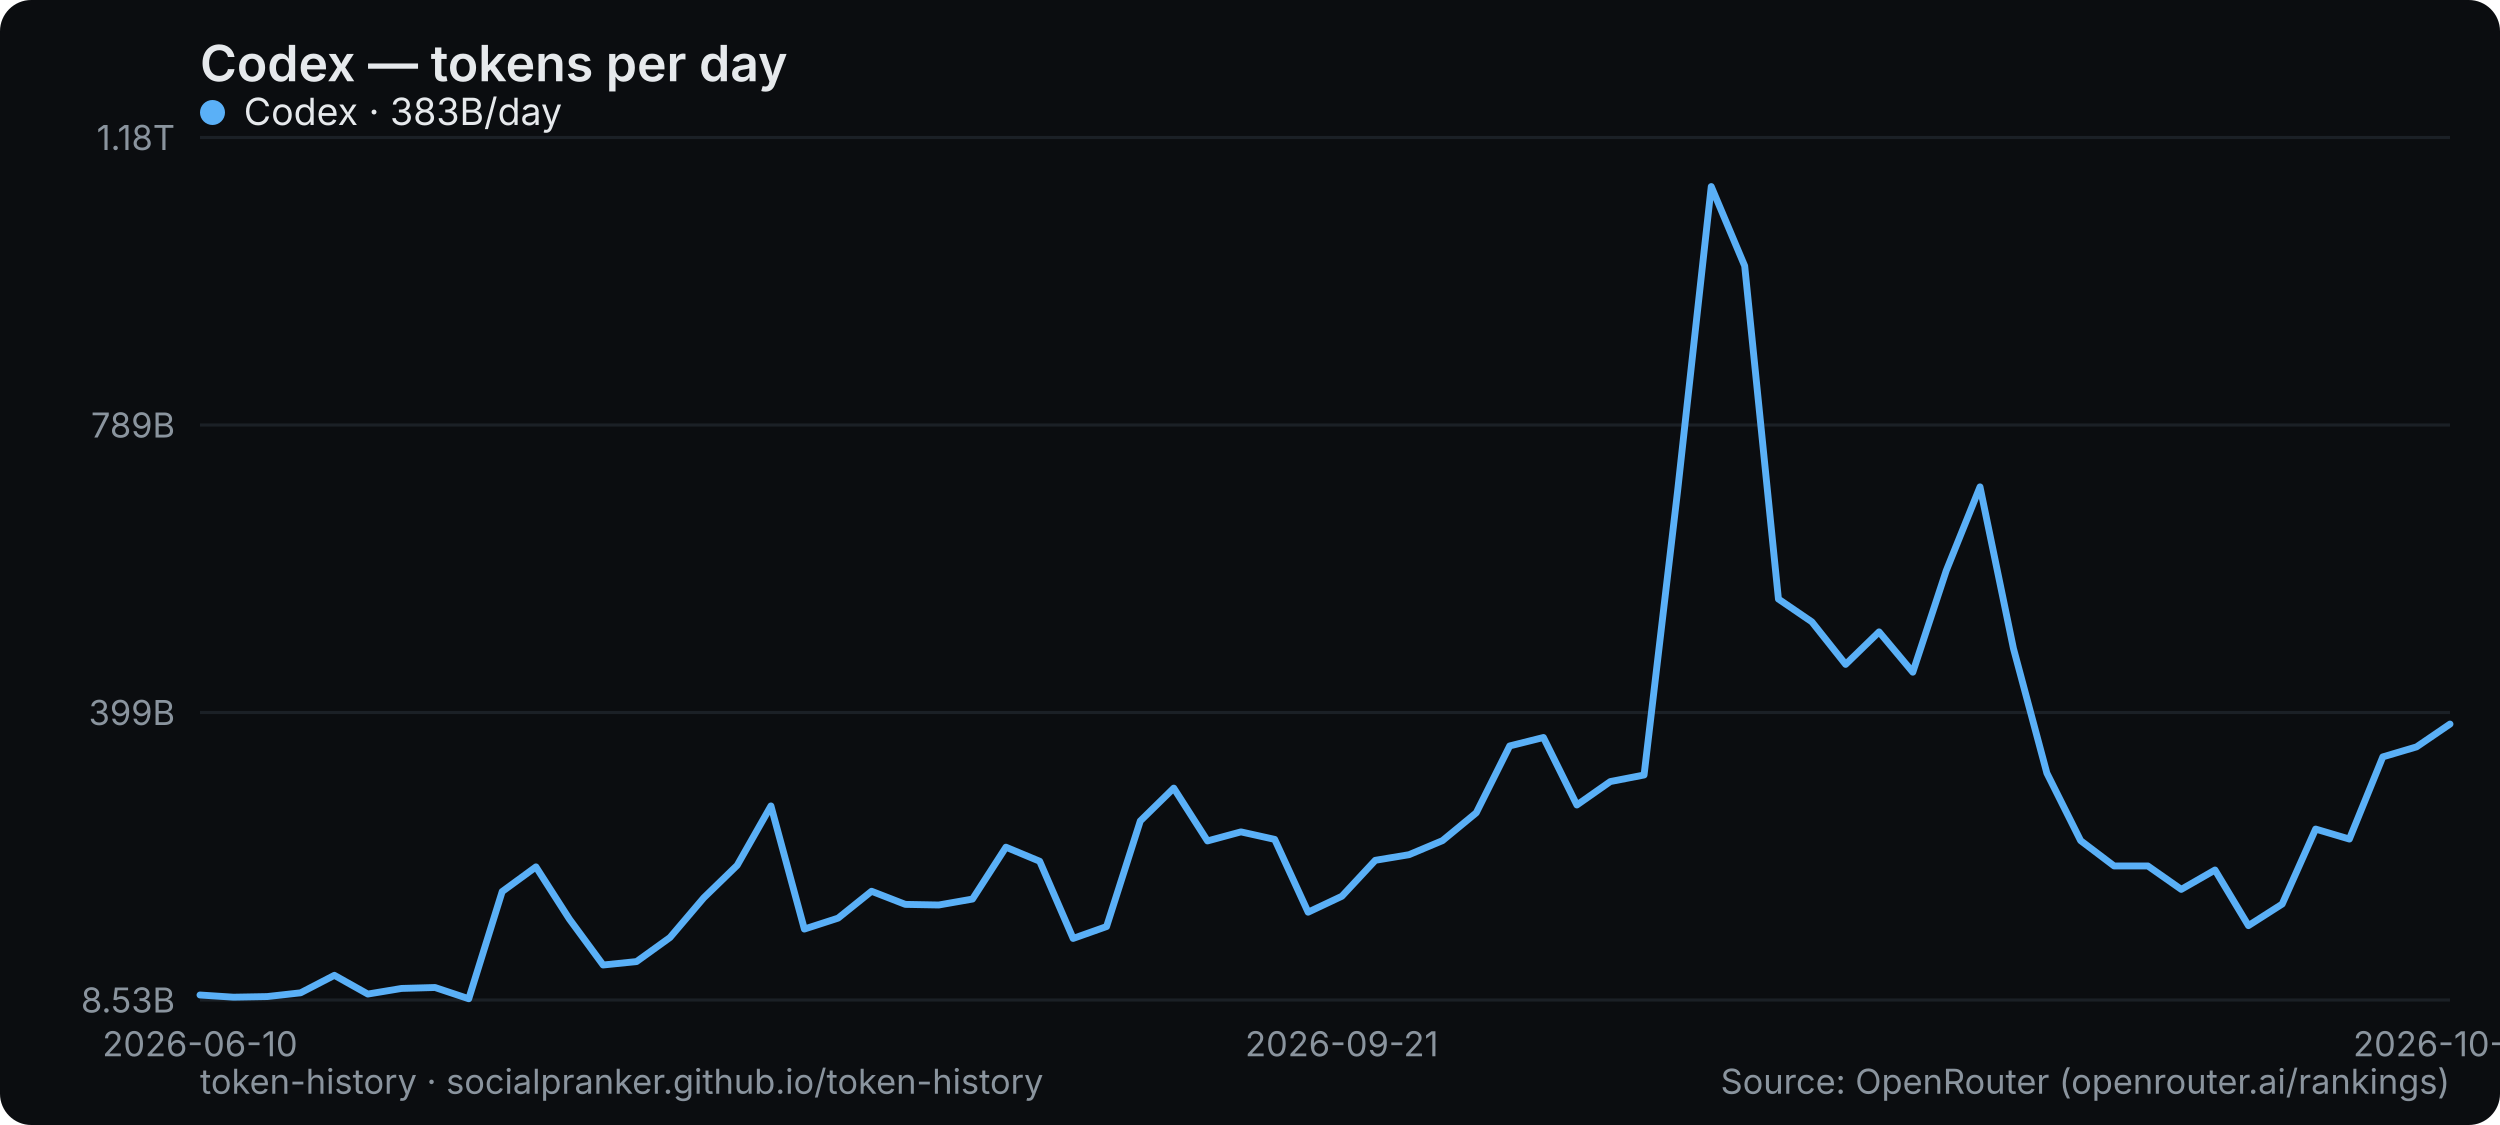
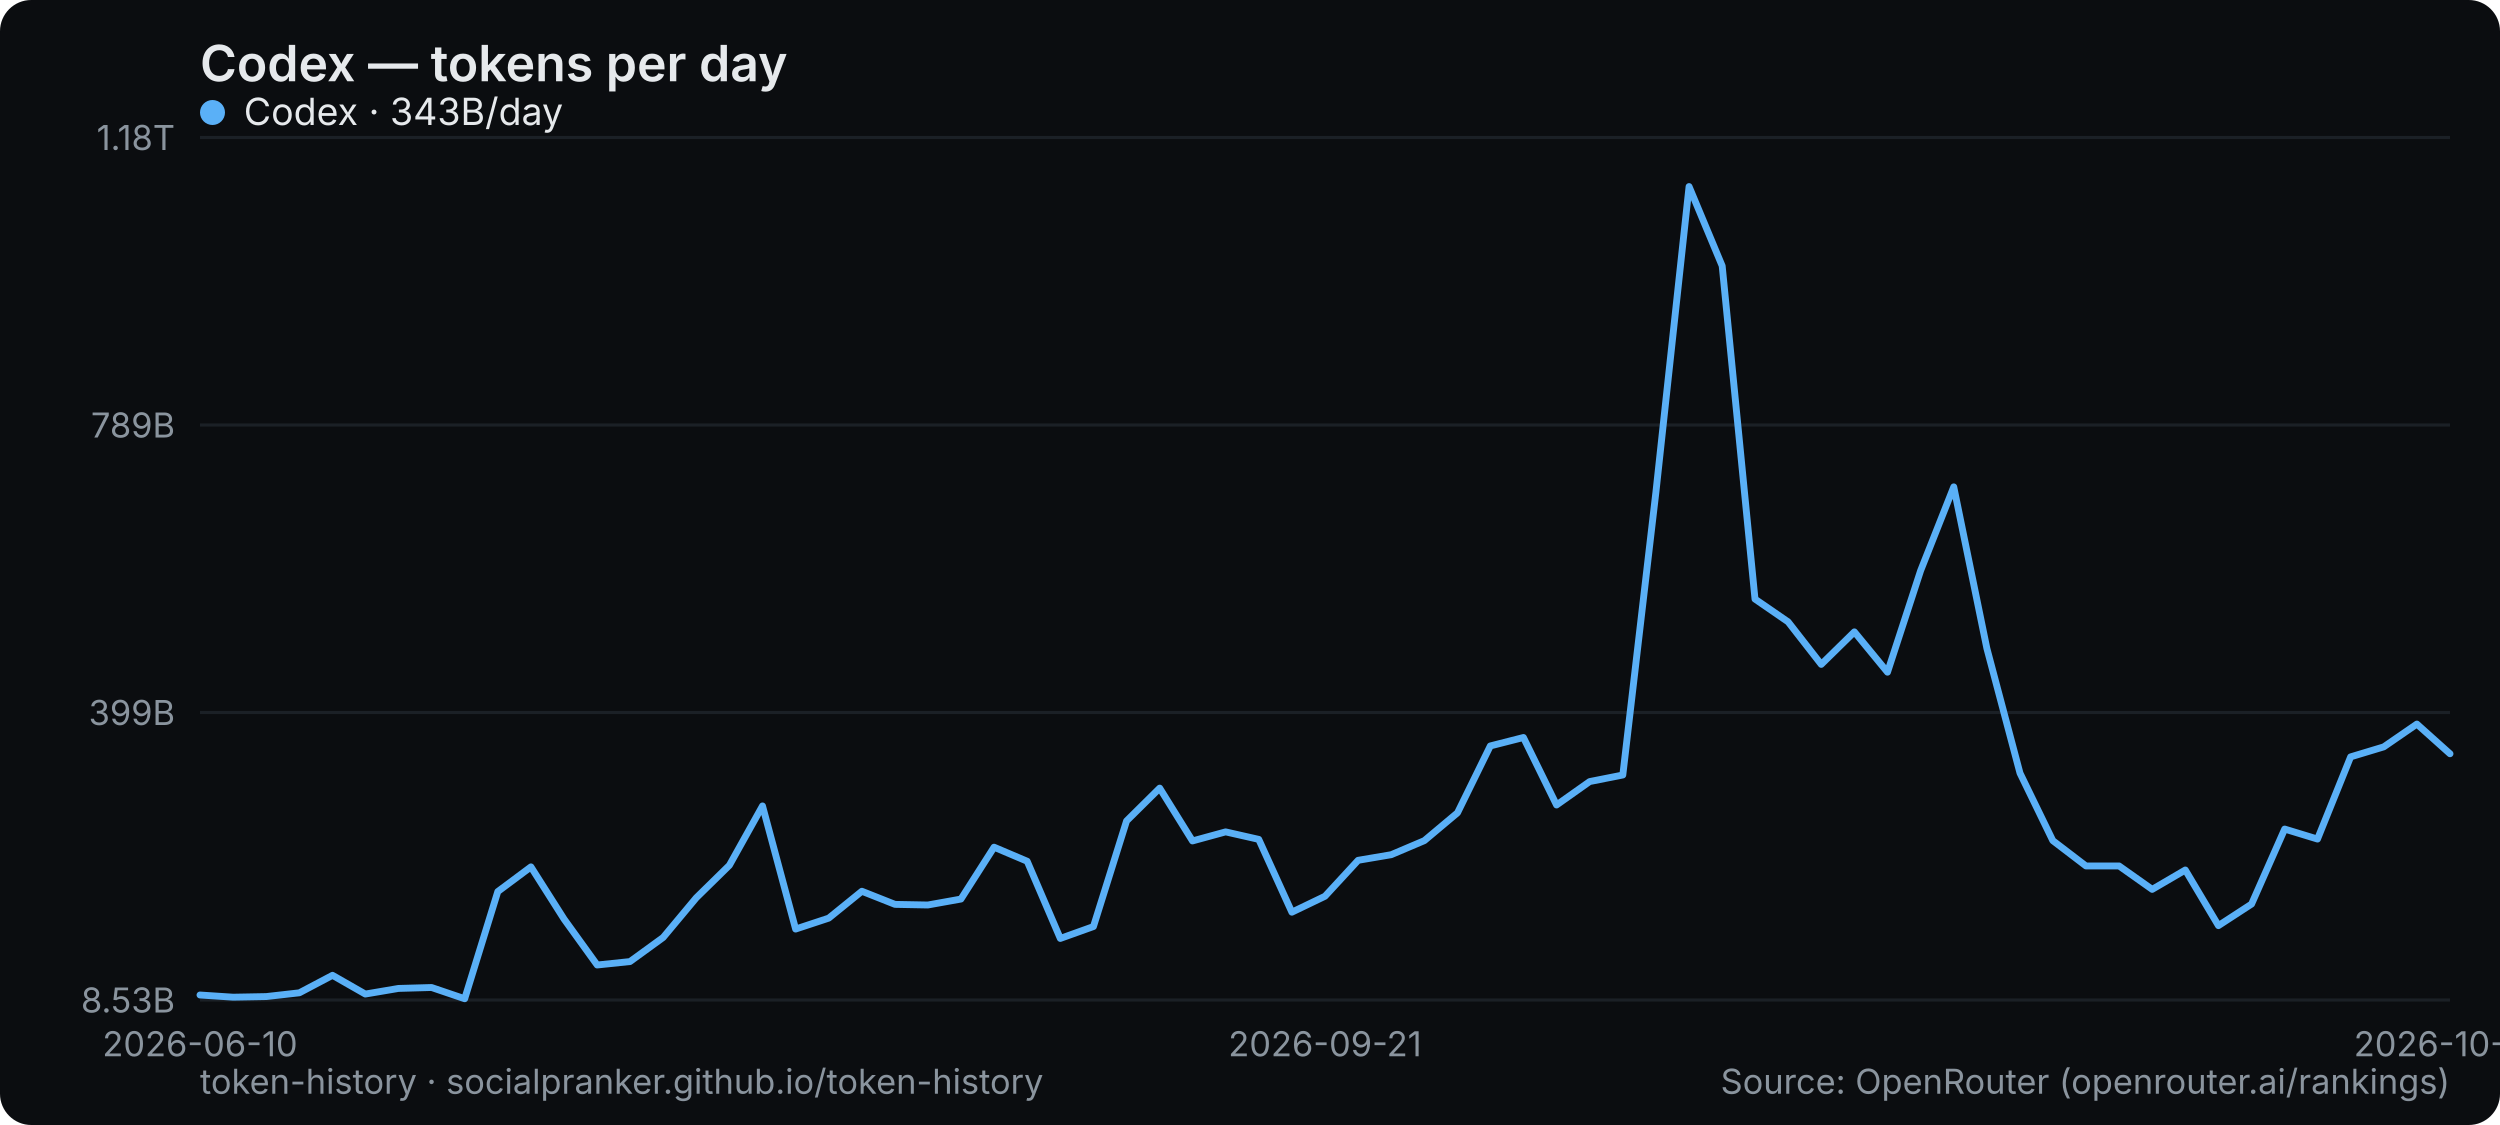
<svg xmlns="http://www.w3.org/2000/svg" width="800" height="360" viewBox="0 0 800 360" role="img" aria-label="Codex — tokens per day">
  <rect width="800" height="360" rx="10" fill="#0b0d10" />
  <text x="64" y="26" font-family="system-ui,-apple-system,Segoe UI,sans-serif" font-size="16" font-weight="600" fill="#e6e9ec">Codex — tokens per day</text>
  <line x1="64" y1="320" x2="784" y2="320" stroke="#1b2026" stroke-width="1" />
  <text x="56" y="324" text-anchor="end" font-family="system-ui,-apple-system,Segoe UI,sans-serif" font-size="11" fill="#8a949e">8.53B</text>
  <line x1="64" y1="228" x2="784" y2="228" stroke="#1b2026" stroke-width="1" />
  <text x="56" y="232" text-anchor="end" font-family="system-ui,-apple-system,Segoe UI,sans-serif" font-size="11" fill="#8a949e">399B</text>
  <line x1="64" y1="136" x2="784" y2="136" stroke="#1b2026" stroke-width="1" />
  <text x="56" y="140" text-anchor="end" font-family="system-ui,-apple-system,Segoe UI,sans-serif" font-size="11" fill="#8a949e">789B</text>
  <line x1="64" y1="44" x2="784" y2="44" stroke="#1b2026" stroke-width="1" />
  <text x="56" y="48" text-anchor="end" font-family="system-ui,-apple-system,Segoe UI,sans-serif" font-size="11" fill="#8a949e">1.18T</text>
  <text x="64" y="338" text-anchor="middle" font-family="system-ui,-apple-system,Segoe UI,sans-serif" font-size="11" fill="#8a949e">2026-06-10</text>
-   <text x="429.373" y="338" text-anchor="middle" font-family="system-ui,-apple-system,Segoe UI,sans-serif" font-size="11" fill="#8a949e">2026-09-21</text>
-   <text x="784" y="338" text-anchor="middle" font-family="system-ui,-apple-system,Segoe UI,sans-serif" font-size="11" fill="#8a949e">2026-10-24</text>
-   <polyline points="64.0,318.4 74.7,319.1 85.5,318.9 96.2,317.7 107.0,312.1 117.7,318.1 128.5,316.3 139.2,316.0 150.0,319.6 160.7,285.3 171.5,277.4 182.2,294.1 193.0,308.8 203.7,307.7 214.4,300.0 225.2,287.3 235.9,276.9 246.7,257.9 257.4,297.3 268.2,293.8 278.9,285.2 289.7,289.4 300.4,289.6 311.2,287.7 321.9,271.1 332.7,275.6 343.4,300.3 354.1,296.5 364.9,262.7 375.6,252.2 386.4,269.1 397.1,266.2 407.9,268.6 418.6,291.9 429.4,286.8 440.1,275.3 450.9,273.5 461.6,269.0 472.4,260.1 483.1,238.7 493.9,236.0 504.6,257.6 515.3,250.1 526.1,248.0 536.8,157.4 547.6,59.7 558.3,85.1 569.1,191.7 579.8,199.0 590.6,212.6 601.3,202.2 612.1,215.1 622.8,182.6 633.6,155.8 644.3,207.5 655.0,247.4 665.8,269.0 676.5,277.1 687.3,277.1 698.0,284.6 708.8,278.4 719.5,296.2 730.3,289.3 741.0,265.3 751.8,268.5 762.5,242.2 773.3,239.0 784.0,231.7" fill="none" stroke="#5ab0f7" stroke-width="2.2" stroke-linejoin="round" stroke-linecap="round" />
+   <text x="424" y="338" text-anchor="middle" font-family="system-ui,-apple-system,Segoe UI,sans-serif" font-size="11" fill="#8a949e">2026-09-21</text>
+   <text x="784" y="338" text-anchor="middle" font-family="system-ui,-apple-system,Segoe UI,sans-serif" font-size="11" fill="#8a949e">2026-10-25</text>
+   <polyline points="64.0,318.4 74.6,319.1 85.2,318.9 95.8,317.7 106.4,312.1 116.9,318.1 127.5,316.3 138.1,316.0 148.7,319.6 159.3,285.3 169.9,277.4 180.5,294.1 191.1,308.8 201.6,307.7 212.2,300.0 222.8,287.3 233.4,276.9 244.0,257.9 254.6,297.3 265.2,293.8 275.8,285.2 286.4,289.4 296.9,289.6 307.5,287.7 318.1,271.1 328.7,275.6 339.3,300.3 349.9,296.5 360.5,262.7 371.1,252.2 381.6,269.1 392.2,266.2 402.8,268.6 413.4,291.9 424.0,286.8 434.6,275.3 445.2,273.5 455.8,269.0 466.4,260.1 476.9,238.7 487.5,236.0 498.1,257.6 508.7,250.1 519.3,248.0 529.9,157.4 540.5,59.7 551.1,85.1 561.6,191.7 572.2,199.0 582.8,212.6 593.4,202.2 604.0,215.1 614.6,182.6 625.2,155.8 635.8,207.5 646.4,247.4 656.9,269.0 667.5,277.1 678.1,277.1 688.7,284.6 699.3,278.4 709.9,296.2 720.5,289.3 731.1,265.3 741.6,268.5 752.2,242.2 762.8,239.0 773.4,231.7 784.0,241.2" fill="none" stroke="#5ab0f7" stroke-width="2.2" stroke-linejoin="round" stroke-linecap="round" />
  <g font-family="system-ui,-apple-system,Segoe UI,sans-serif" font-size="12">
    <circle cx="68" cy="36" r="4" fill="#5ab0f7" />
-     <text x="78" y="40" fill="#e6e9ec">Codex · 383B/day</text>
+     <text x="78" y="40" fill="#e6e9ec">Codex · 343B/day</text>
  </g>
  <text x="64" y="350" font-family="system-ui,-apple-system,Segoe UI,sans-serif" font-size="11" fill="#8a949e">token-history · socialpranker.github.io/token-history</text>
  <text x="784" y="350" text-anchor="end" font-family="system-ui,-apple-system,Segoe UI,sans-serif" font-size="11" fill="#8a949e">Source: OpenRouter (openrouter.ai/rankings)</text>
</svg>
